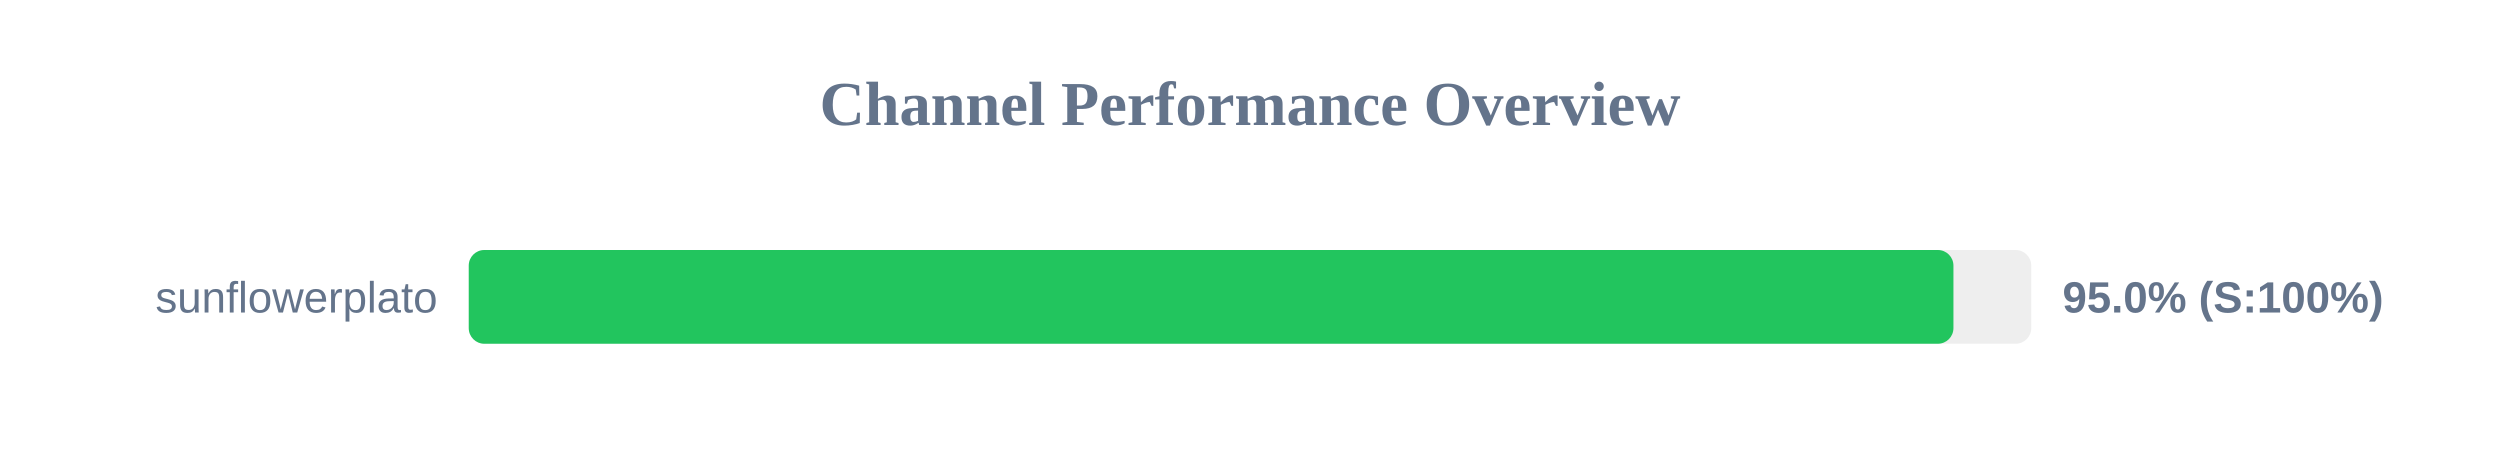
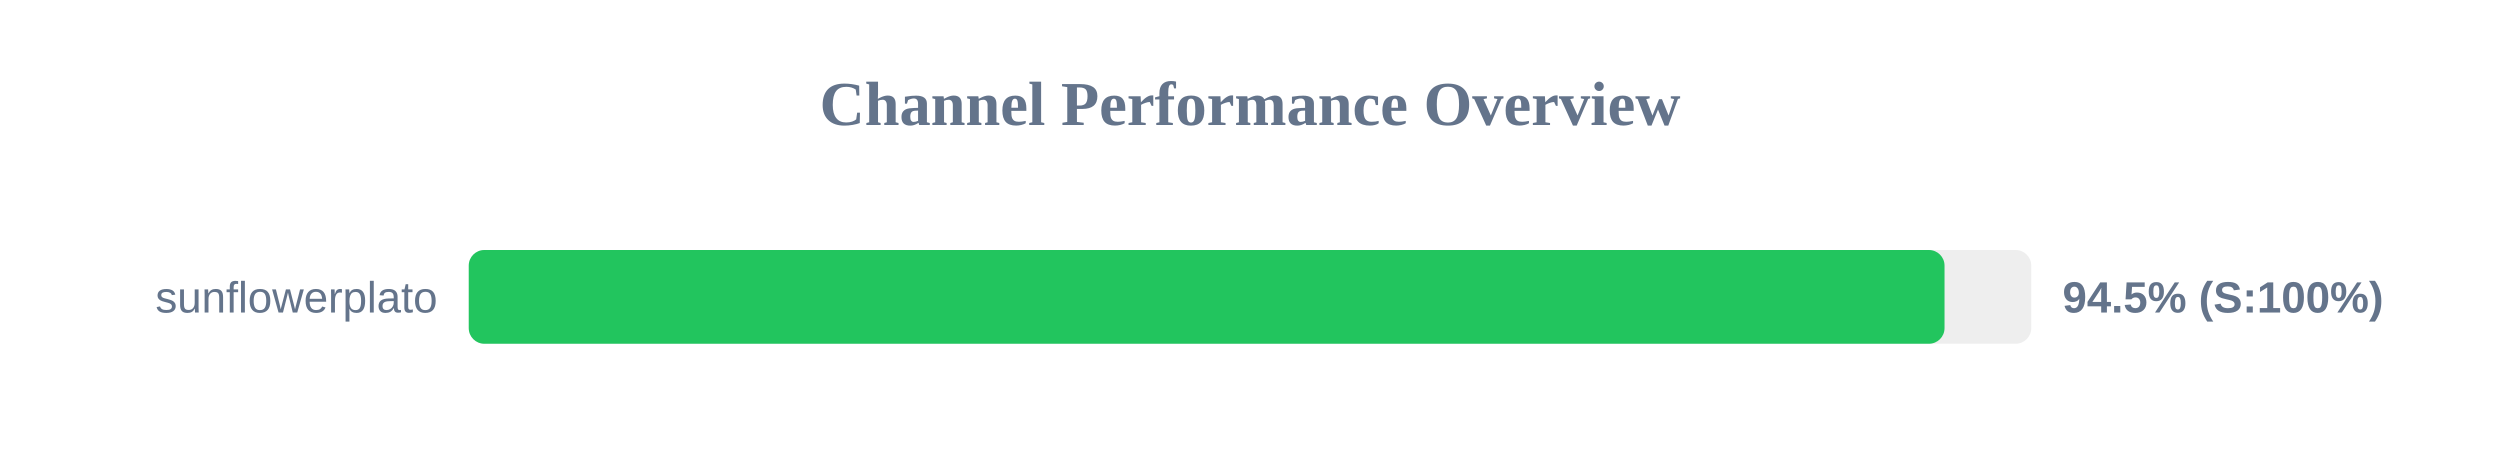
<svg xmlns="http://www.w3.org/2000/svg" width="800" height="150" version="1.1">
  <style>
        .row { font: 14px Arial; fill: #64748b; }
        .score { font: bold 14px Arial; fill: #64748b; }
    </style>
  <text x="400" y="40" text-anchor="middle" font-size="20px" font-weight="bold" fill="#64748b">Channel Performance Overview</text>
  <rect x="150" y="80" width="500" height="30" fill="#eee" rx="5" />
-   <rect x="150" y="80" width="475.1" height="30" fill="#22c55e" rx="5" />
+   <rect x="150" y="80" width="472.25" height="30" fill="#22c55e" rx="5" />
  <text x="140" y="100" text-anchor="end" class="row">sunflowerplato</text>
-   <text x="660" y="100" text-anchor="start" class="score">95.0% (S:100%)</text>
+   <text x="660" y="100" text-anchor="start" class="score">94.5% (S:100%)</text>
</svg>
